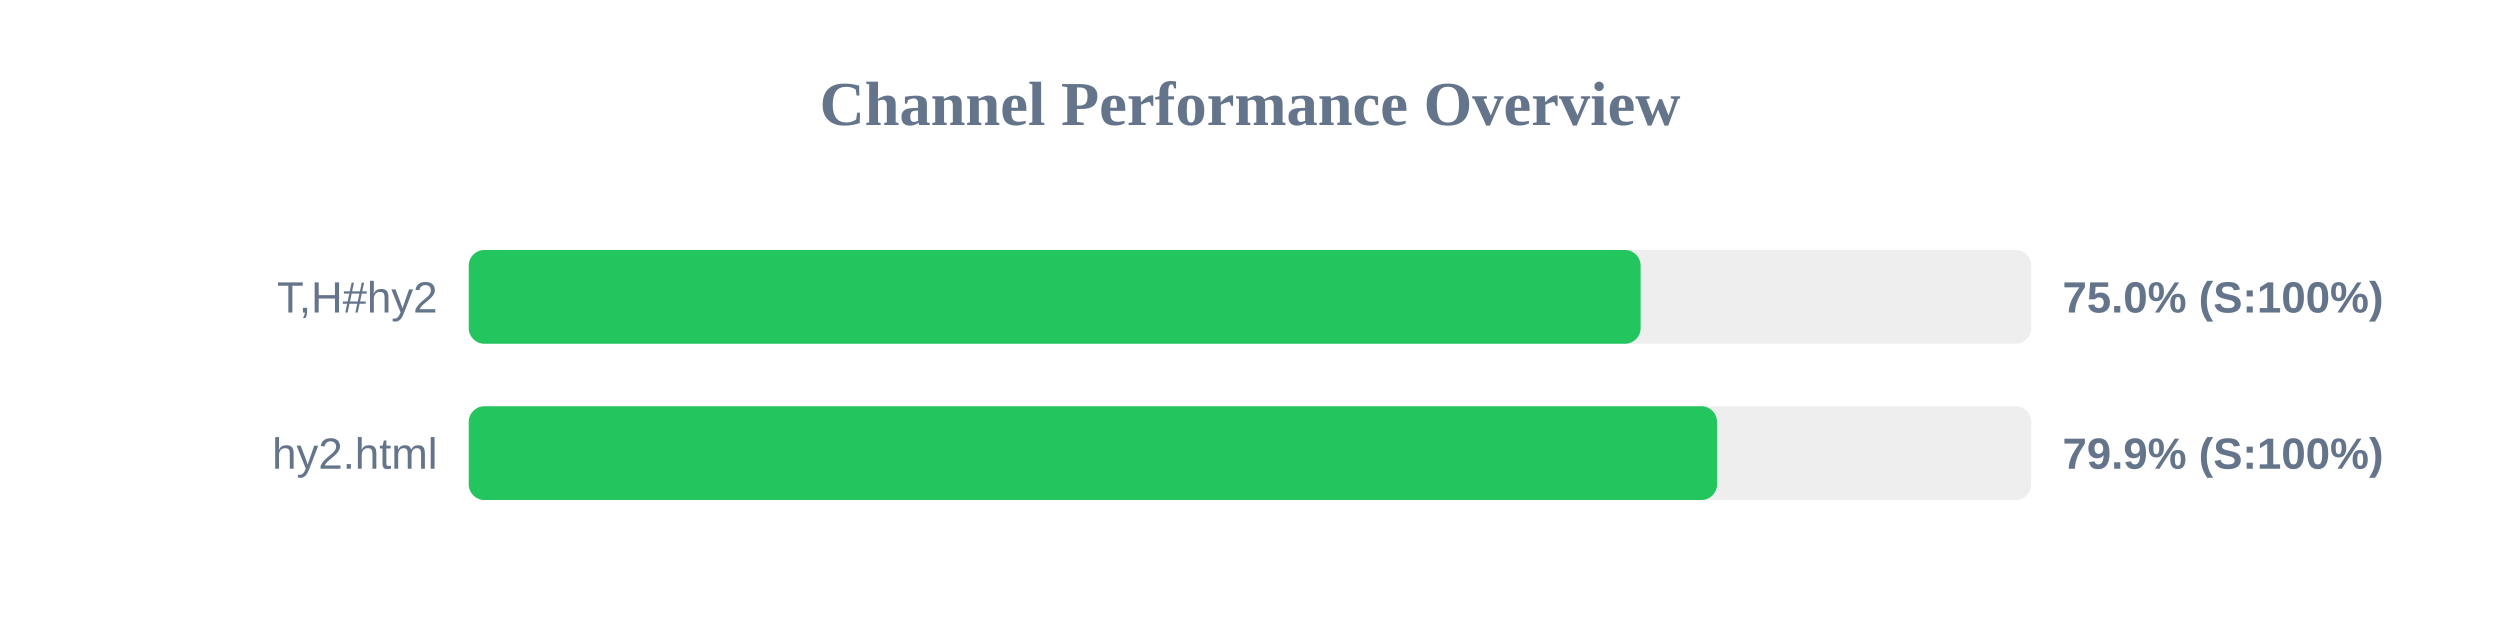
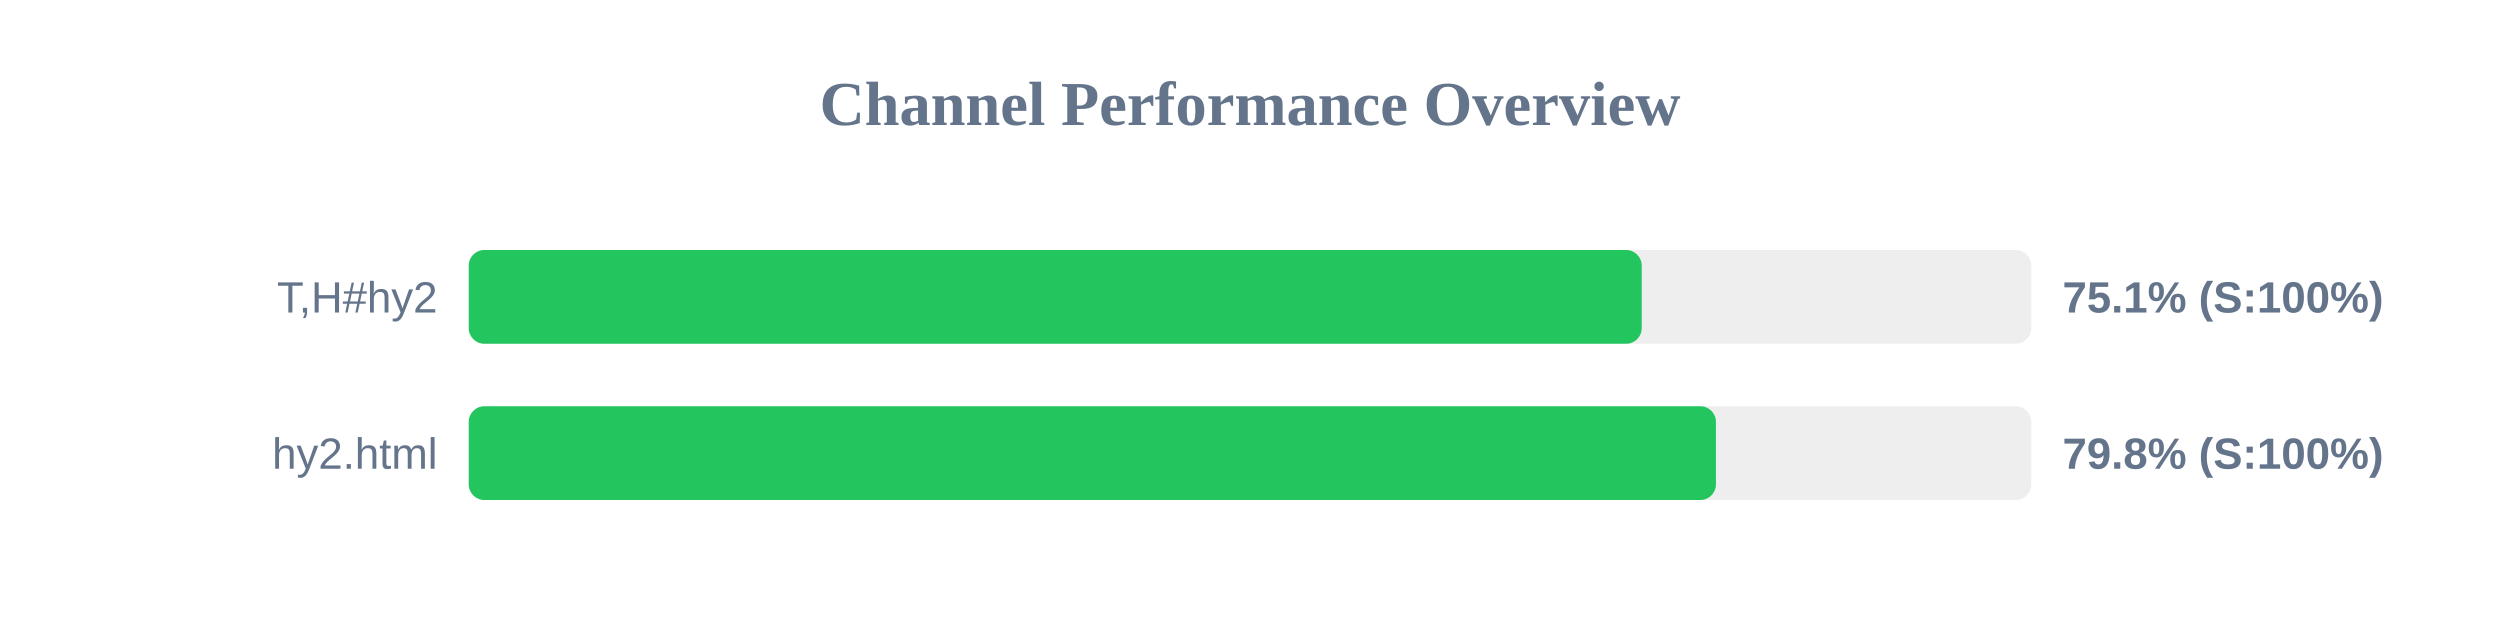
<svg xmlns="http://www.w3.org/2000/svg" width="800" height="200" version="1.1">
  <style>
        .row { font: 14px Arial; fill: #64748b; }
        .score { font: bold 14px Arial; fill: #64748b; }
    </style>
  <text x="400" y="40" text-anchor="middle" font-size="20px" font-weight="bold" fill="#64748b">Channel Performance Overview</text>
  <rect x="150" y="80" width="500" height="30" fill="#eee" rx="5" />
-   <rect x="150" y="80" width="375.0" height="30" fill="#22c55e" rx="5" />
+   <rect x="150" y="80" width="375.35" height="30" fill="#22c55e" rx="5" />
  <text x="140" y="100" text-anchor="end" class="row">T,H#hy2</text>
-   <text x="660" y="100" text-anchor="start" class="score">75.0% (S:100%)</text>
+   <text x="660" y="100" text-anchor="start" class="score">75.1% (S:100%)</text>
  <rect x="150" y="130" width="500" height="30" fill="#eee" rx="5" />
-   <rect x="150" y="130" width="399.45" height="30" fill="#22c55e" rx="5" />
+   <rect x="150" y="130" width="399.1" height="30" fill="#22c55e" rx="5" />
  <text x="140" y="150" text-anchor="end" class="row">hy2.html</text>
-   <text x="660" y="150" text-anchor="start" class="score">79.9% (S:100%)</text>
+   <text x="660" y="150" text-anchor="start" class="score">79.8% (S:100%)</text>
</svg>
